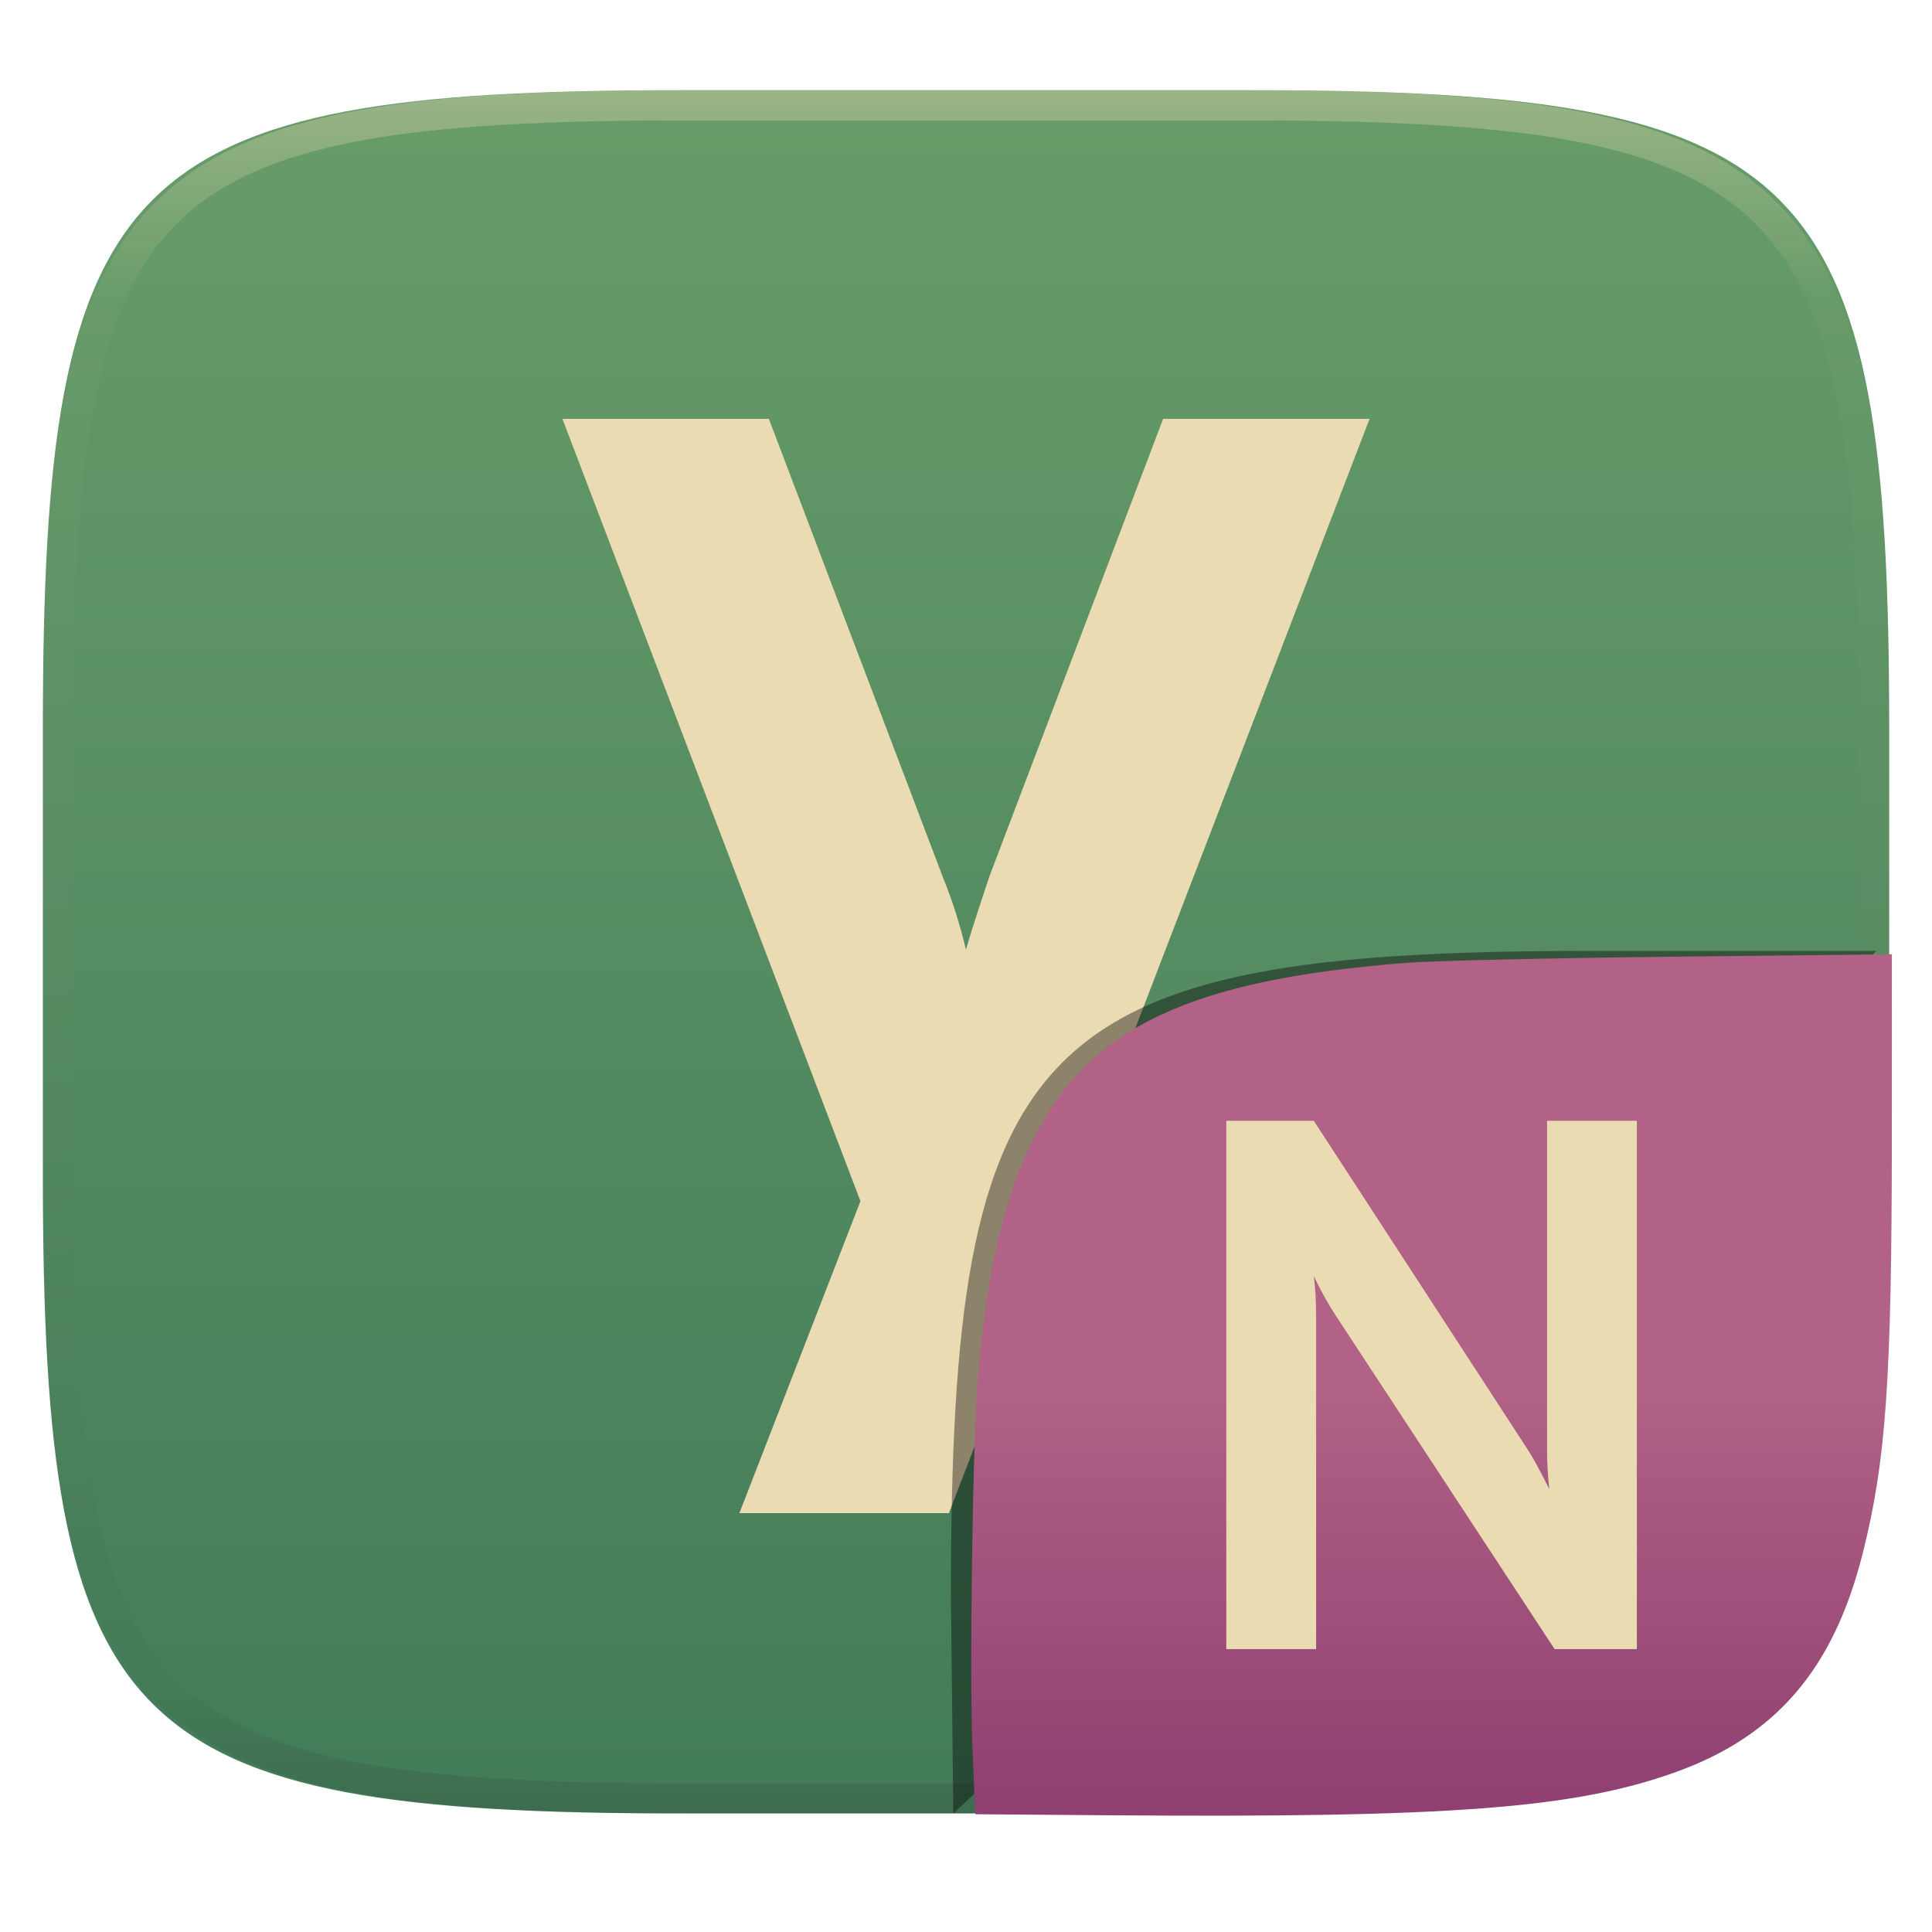
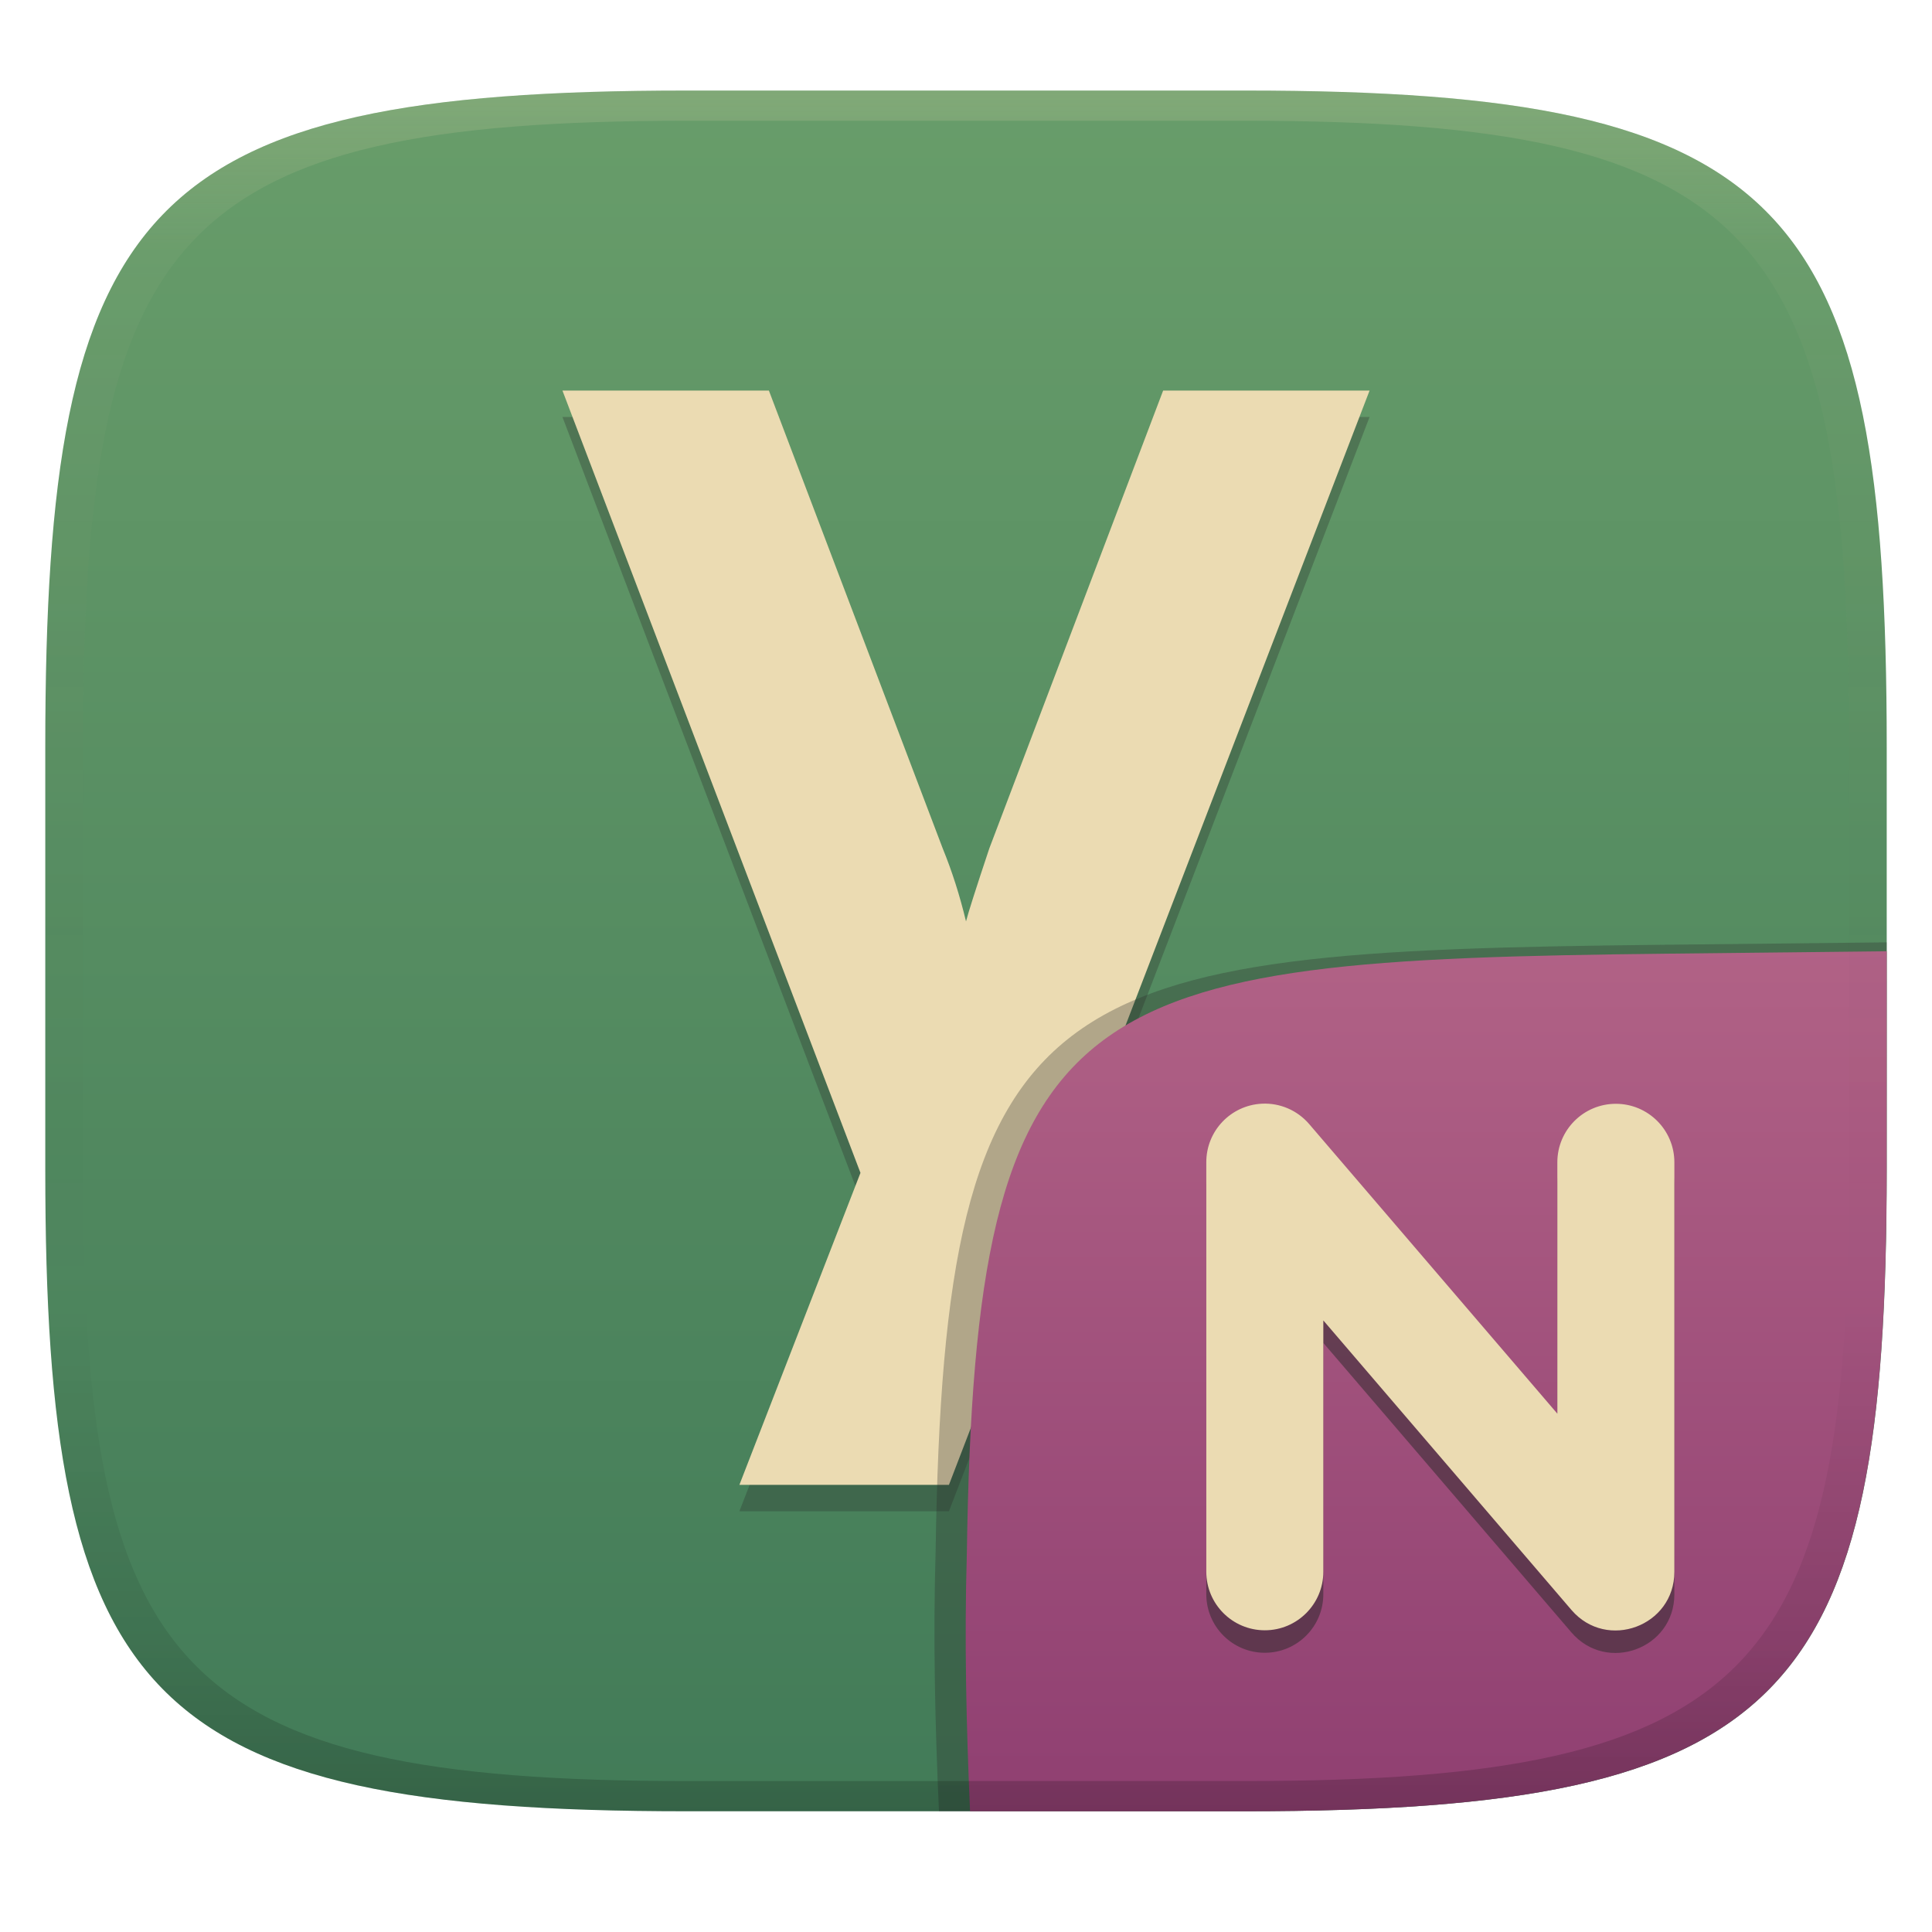
- <svg xmlns="http://www.w3.org/2000/svg" style="isolation:isolate" width="256" height="256" viewBox="0 0 256 256">
-   <g filter="url(#Xz97CxlifTHANJtERI5kl0UUr7WfRYvq)">
-     <linearGradient id="_lgradient_833" x1=".5" x2=".5" y1="1" y2="0" gradientTransform="matrix(244.648,0,0,228.338,5.68,11.95)" gradientUnits="userSpaceOnUse">
-       <stop offset="0%" style="stop-color:#427b58" />
-       <stop offset="100%" style="stop-color:#689d6a" />
+ <svg xmlns="http://www.w3.org/2000/svg" width="256" height="256" version="1.1">
+   <defs>
+     <linearGradient id="linearGradient31" x1=".5" x2=".5" y2="1" gradientTransform="matrix(244,0,0,228,5.986,12)" gradientUnits="userSpaceOnUse">
+       <stop stop-color="#ebdbb2" stop-opacity=".2" offset="0" />
+       <stop stop-color="#ebdbb2" stop-opacity=".05" offset=".1" />
+       <stop stop-opacity="0" offset=".704" />
+       <stop stop-opacity=".1" offset=".897" />
+       <stop stop-opacity=".2" offset="1" />
    </linearGradient>
-     <path fill="url(#_lgradient_833)" d="M 165.689 11.95 C 239.745 11.95 250.328 22.507 250.328 96.494 L 250.328 155.745 C 250.328 229.731 239.745 240.288 165.689 240.288 L 90.319 240.288 C 16.264 240.288 5.68 229.731 5.68 155.745 L 5.68 96.494 C 5.68 22.507 16.264 11.95 90.319 11.95 L 165.689 11.95 Z" />
+     <linearGradient id="linearGradient6" x1="140" x2="140" y1="12" y2="240" gradientUnits="userSpaceOnUse">
+       <stop stop-color="#689d6a" offset="0" />
+       <stop stop-color="#427b58" offset="1" />
+     </linearGradient>
+     <linearGradient id="b-9-6" x1=".631" x2=".631" y1=".5" y2="1" gradientTransform="matrix(244,0,0,228,5.995,12)" gradientUnits="userSpaceOnUse">
+       <stop stop-color="#b16286" offset="0" />
+       <stop stop-color="#8f3f71" offset="1" />
+     </linearGradient>
+   </defs>
+   <path d="m165 12c72 0 85 15 85 87v56c0 70-13 85-85 85h-74c-72 0-85-15-85-85v-56c0-72 13-87 85-87z" fill="url(#linearGradient6)" style="isolation:isolate" />
+   <path d="m125.74 200.25h-27.766l16.042-41.34-39.489-103.66h27.354l23.036 60.674q1.851 4.525 3.085 9.666 0.411-1.645 3.085-9.666l23.036-60.674h27.354z" fill="#282828" opacity=".3" style="isolation:isolate" />
+   <path d="m125.74 196.75h-27.766l16.042-41.34-39.489-103.66h27.354l23.036 60.674q1.851 4.525 3.085 9.666 0.411-1.645 3.085-9.666l23.036-60.674h27.354z" fill="#ebdbb2" style="isolation:isolate" />
+   <g transform="translate(0 .0457)" style="isolation:isolate">
+     <path d="m250 124.82-29.932 0.324c-81.008 0.875-94.966 4.45-96.093 80.376-0.344 11.488-0.078 22.956 0.442 34.434 2.1e-4 4e-3 37.418 4e-3 37.687 4e-3 74.443 0 87.884-15.156 87.884-85.882z" fill="#282828" opacity=".3" stroke-width="1.022" style="isolation:isolate" />
+     <path d="m250 126-28.95 0.32c-78.35 0.867-91.85 4.404-92.94 79.55-0.332 11.37-0.076 22.72 0.428 34.08 1.9e-4 4e-3 36.19 4e-3 36.45 4e-3 72 0 85-15 85-85z" fill="url(#b-9-6)" style="isolation:isolate" />
+     <path d="m167.2 149.18c2.394-0.124 4.708 0.876 6.269 2.695l32.887 38.376v-33.305c0-4.282 3.471-7.753 7.753-7.753 4.282 0 7.753 3.471 7.753 7.753v54.269c-6.1e-4 7.189-8.937 10.505-13.628 5.058l-32.887-38.376v33.305c0 4.282-3.471 7.753-7.753 7.753s-7.753-3.471-7.753-7.753v-54.269c-6e-3 -4.133 3.232-7.543 7.359-7.753z" color="#ebdbb2" fill="#282828" opacity=".5" stroke-width="15.505" style="isolation:isolate" />
+     <path d="m167.2 146.2c2.394-0.124 4.708 0.876 6.269 2.695l32.887 38.376v-33.305c0-4.282 3.471-7.753 7.753-7.753 4.282 0 7.753 3.471 7.753 7.753v54.269c-6.1e-4 7.189-8.937 10.505-13.628 5.058l-32.887-38.376v33.305c0 4.282-3.471 7.753-7.753 7.753s-7.753-3.471-7.753-7.753v-54.269c-6e-3 -4.133 3.232-7.543 7.359-7.753z" color="#ebdbb2" fill="currentColor" stroke-width="15.505" />
  </g>
-   <g opacity=".4">
-     <linearGradient id="_lgradient_834" x1=".517" x2=".517" y1="0" y2="1" gradientTransform="matrix(244.65,0,0,228.34,5.68,11.95)" gradientUnits="userSpaceOnUse">
-       <stop offset="0%" style="stop-color:#ebdbb2" />
-       <stop offset="12.5%" stop-opacity=".098" style="stop-color:#ebdbb2" />
-       <stop offset="92.5%" stop-opacity=".098" style="stop-color:#282828" />
-       <stop offset="100%" stop-opacity=".498" style="stop-color:#282828" />
-     </linearGradient>
-     <path fill="url(#_lgradient_834)" fill-rule="evenodd" d="M 165.068 11.951 C 169.396 11.941 173.724 11.991 178.052 12.089 C 181.927 12.167 185.803 12.315 189.678 12.541 C 193.131 12.737 196.583 13.022 200.026 13.395 C 203.085 13.73 206.144 14.181 209.174 14.741 C 211.889 15.243 214.574 15.881 217.22 16.657 C 219.62 17.355 221.971 18.219 224.243 19.241 C 226.358 20.184 228.384 21.304 230.302 22.591 C 232.142 23.829 233.863 25.244 235.437 26.806 C 237.001 28.378 238.417 30.088 239.656 31.925 C 240.945 33.841 242.066 35.865 243.02 37.967 C 244.043 40.247 244.909 42.585 245.617 44.972 C 246.394 47.615 247.034 50.297 247.535 53.009 C 248.096 56.035 248.548 59.081 248.883 62.136 C 249.257 65.575 249.542 69.014 249.739 72.462 C 249.965 76.323 250.112 80.194 250.201 84.055 C 250.289 88.378 250.339 92.701 250.329 97.014 L 250.329 155.226 C 250.339 159.549 250.289 163.862 250.201 168.185 C 250.112 172.056 249.965 175.917 249.739 179.778 C 249.542 183.226 249.257 186.675 248.883 190.104 C 248.548 193.159 248.096 196.215 247.535 199.241 C 247.034 201.943 246.394 204.625 245.617 207.268 C 244.909 209.655 244.043 212.003 243.02 214.273 C 242.066 216.385 240.945 218.399 239.656 220.315 C 238.417 222.152 237.001 223.872 235.437 225.434 C 233.863 226.996 232.142 228.411 230.302 229.649 C 228.384 230.936 226.358 232.056 224.243 232.999 C 221.971 234.021 219.62 234.885 217.22 235.593 C 214.574 236.369 211.889 237.007 209.174 237.499 C 206.144 238.068 203.085 238.51 200.026 238.845 C 196.583 239.218 193.131 239.503 189.678 239.699 C 185.803 239.925 181.927 240.073 178.052 240.161 C 173.724 240.249 169.396 240.299 165.068 240.289 L 90.942 240.289 C 86.614 240.299 82.286 240.249 77.958 240.161 C 74.083 240.073 70.207 239.925 66.332 239.699 C 62.879 239.503 59.427 239.218 55.984 238.845 C 52.925 238.51 49.866 238.068 46.836 237.499 C 44.121 237.007 41.436 236.369 38.79 235.593 C 36.39 234.885 34.039 234.021 31.767 232.999 C 29.652 232.056 27.626 230.936 25.708 229.649 C 23.868 228.411 22.147 226.996 20.573 225.434 C 19.009 223.872 17.593 222.152 16.354 220.315 C 15.065 218.399 13.944 216.385 12.99 214.273 C 11.967 212.003 11.101 209.655 10.393 207.268 C 9.616 204.625 8.976 201.943 8.475 199.241 C 7.914 196.215 7.462 193.159 7.127 190.104 C 6.753 186.675 6.468 183.226 6.271 179.778 C 6.045 175.917 5.898 172.056 5.809 168.185 C 5.721 163.862 5.671 159.549 5.681 155.226 L 5.681 97.014 C 5.671 92.701 5.721 88.378 5.809 84.055 C 5.898 80.194 6.045 76.323 6.271 72.462 C 6.468 69.014 6.753 65.575 7.127 62.136 C 7.462 59.081 7.914 56.035 8.475 53.009 C 8.976 50.297 9.616 47.615 10.393 44.972 C 11.101 42.585 11.967 40.247 12.99 37.967 C 13.944 35.865 15.065 33.841 16.354 31.925 C 17.593 30.088 19.009 28.378 20.573 26.806 C 22.147 25.244 23.868 23.829 25.708 22.591 C 27.626 21.304 29.652 20.184 31.767 19.241 C 34.039 18.219 36.39 17.355 38.79 16.657 C 41.436 15.881 44.121 15.243 46.836 14.741 C 49.866 14.181 52.925 13.73 55.984 13.395 C 59.427 13.022 62.879 12.737 66.332 12.541 C 70.207 12.315 74.083 12.167 77.958 12.089 C 82.286 11.991 86.614 11.941 90.942 11.951 L 165.068 11.951 Z M 165.078 15.96 C 169.376 15.95 173.675 15.999 177.973 16.087 C 181.8 16.176 185.626 16.323 189.452 16.539 C 192.836 16.736 196.219 17.011 199.583 17.384 C 202.554 17.699 205.515 18.131 208.446 18.681 C 211.023 19.153 213.58 19.762 216.099 20.499 C 218.322 21.147 220.495 21.953 222.6 22.896 C 224.509 23.751 226.338 24.763 228.069 25.922 C 229.692 27.013 231.207 28.26 232.594 29.646 C 233.981 31.031 235.23 32.544 236.332 34.165 C 237.492 35.894 238.506 37.712 239.361 39.608 C 240.306 41.72 241.112 43.892 241.761 46.102 C 242.509 48.617 243.109 51.162 243.591 53.736 C 244.132 56.664 244.565 59.611 244.889 62.578 C 245.263 65.938 245.539 69.308 245.735 72.688 C 245.952 76.51 246.109 80.322 246.188 84.144 C 246.276 88.437 246.325 92.721 246.325 97.014 C 246.325 97.014 246.325 97.014 246.325 97.014 L 246.325 155.226 C 246.325 155.226 246.325 155.226 246.325 155.226 C 246.325 159.519 246.276 163.803 246.188 168.096 C 246.109 171.918 245.952 175.74 245.735 179.552 C 245.539 182.932 245.263 186.302 244.889 189.672 C 244.565 192.629 244.132 195.576 243.591 198.504 C 243.109 201.078 242.509 203.623 241.761 206.138 C 241.112 208.358 240.306 210.52 239.361 212.632 C 238.506 214.528 237.492 216.356 236.332 218.075 C 235.23 219.706 233.981 221.219 232.594 222.604 C 231.207 223.98 229.692 225.227 228.069 226.318 C 226.338 227.477 224.509 228.489 222.6 229.344 C 220.495 230.297 218.322 231.093 216.099 231.741 C 213.58 232.478 211.023 233.087 208.446 233.559 C 205.515 234.109 202.554 234.541 199.583 234.865 C 196.219 235.229 192.836 235.514 189.452 235.701 C 185.626 235.917 181.8 236.074 177.973 236.153 C 173.675 236.251 169.376 236.29 165.078 236.29 C 165.078 236.29 165.078 236.29 165.068 236.29 L 90.942 236.29 C 90.932 236.29 90.932 236.29 90.932 236.29 C 86.634 236.29 82.335 236.251 78.037 236.153 C 74.21 236.074 70.384 235.917 66.558 235.701 C 63.174 235.514 59.791 235.229 56.427 234.865 C 53.456 234.541 50.495 234.109 47.564 233.559 C 44.987 233.087 42.43 232.478 39.911 231.741 C 37.688 231.093 35.515 230.297 33.41 229.344 C 31.501 228.489 29.672 227.477 27.941 226.318 C 26.318 225.227 24.803 223.98 23.416 222.604 C 22.029 221.219 20.78 219.706 19.678 218.075 C 18.518 216.356 17.504 214.528 16.649 212.632 C 15.704 210.52 14.898 208.358 14.249 206.138 C 13.501 203.623 12.901 201.078 12.419 198.504 C 11.878 195.576 11.445 192.629 11.121 189.672 C 10.747 186.302 10.472 182.932 10.275 179.552 C 10.058 175.74 9.901 171.918 9.822 168.096 C 9.734 163.803 9.685 159.519 9.685 155.226 C 9.685 155.226 9.685 155.226 9.685 155.226 L 9.685 97.014 C 9.685 97.014 9.685 97.014 9.685 97.014 C 9.685 92.721 9.734 88.437 9.822 84.144 C 9.901 80.322 10.058 76.51 10.275 72.688 C 10.472 69.308 10.747 65.938 11.121 62.578 C 11.445 59.611 11.878 56.664 12.419 53.736 C 12.901 51.162 13.501 48.617 14.249 46.102 C 14.898 43.892 15.704 41.72 16.649 39.608 C 17.504 37.712 18.518 35.894 19.678 34.165 C 20.78 32.544 22.029 31.031 23.416 29.646 C 24.803 28.26 26.318 27.013 27.941 25.922 C 29.672 24.763 31.501 23.751 33.41 22.896 C 35.515 21.953 37.688 21.147 39.911 20.499 C 42.43 19.762 44.987 19.153 47.564 18.681 C 50.495 18.131 53.456 17.699 56.427 17.384 C 59.791 17.011 63.174 16.736 66.558 16.539 C 70.384 16.323 74.21 16.176 78.037 16.087 C 82.335 15.999 86.634 15.95 90.932 15.96 C 90.932 15.96 90.932 15.96 90.942 15.96 L 165.068 15.96 C 165.078 15.96 165.078 15.96 165.078 15.96 Z" />
-   </g>
-   <path fill="#ebdbb2" d="M 125.738 200.5 L 97.972 200.5 L 114.014 159.16 L 74.525 55.5 L 101.879 55.5 L 124.915 116.174 L 124.915 116.174 Q 126.766 120.699 128 125.84 L 128 125.84 L 128 125.84 Q 128.411 124.195 131.085 116.174 L 131.085 116.174 L 154.121 55.5 L 181.475 55.5 L 125.738 200.5 Z" />
-   <g opacity=".4" filter="url(#4Gm5ayg2wEcihmTWLHNpl5NooRhnv9nx)">
-     <path d="M 126.32 240.288 L 126 211.494 C 126 137.507 136.584 126 210.639 126 L 248.648 126" />
-   </g>
-   <linearGradient id="_lgradient_835" x1="0" x2="0" y1="0" y2="1" gradientTransform="matrix(121.985,0,0,114.142,128.7,126.446)" gradientUnits="userSpaceOnUse">
-     <stop offset="0%" style="stop-color:#b16286" />
-     <stop offset="50%" style="stop-color:#b16286" />
-     <stop offset="100%" style="stop-color:#8f3f71" />
-   </linearGradient>
-   <path fill="url(#_lgradient_835)" d="M 146.981 240.533 L 129.235 240.395 L 128.875 232.289 C 128.427 222.201 128.898 189.86 129.607 182.052 C 130.892 167.904 133.047 158.74 136.92 150.966 C 144.316 136.118 157.752 129.78 186.519 127.57 C 189.982 127.304 205.835 126.942 221.75 126.766 L 250.685 126.446 L 250.678 150.617 C 250.668 182.808 249.912 193.582 246.801 205.9 C 242.946 221.166 235.296 230.076 221.947 234.847 C 208.546 239.636 192.096 240.884 146.982 240.533 L 146.981 240.533 Z" />
-   <path fill="#ebdbb2" d="M 216.892 148.517 L 216.892 218.517 L 205.992 218.517 L 176.992 174.317 L 176.992 174.317 Q 175.592 172.217 174.092 169.117 L 174.092 169.117 L 174.092 169.117 Q 174.392 171.517 174.392 174.317 L 174.392 174.317 L 174.392 218.517 L 162.492 218.517 L 162.492 148.517 L 174.092 148.517 L 202.392 192.017 L 202.392 192.017 Q 203.392 193.517 205.292 197.317 L 205.292 197.317 L 205.292 197.317 Q 204.992 194.617 204.992 192.017 L 204.992 192.017 L 204.992 148.517 L 216.892 148.517 Z" />
+   <path d="m91 12c-72 0-85 15-85 87v56c0 70 13 85 85 85h74c72 0 85-15 85-85v-56c0-72-13-87-85-87zm0 4h74c68 0 80 15 80 83v56c0 66-12 81-80 81h-74c-68 0-80-15-80-81v-56c0-68 12-83 80-83z" fill="url(#linearGradient31)" style="isolation:isolate" />
</svg>
